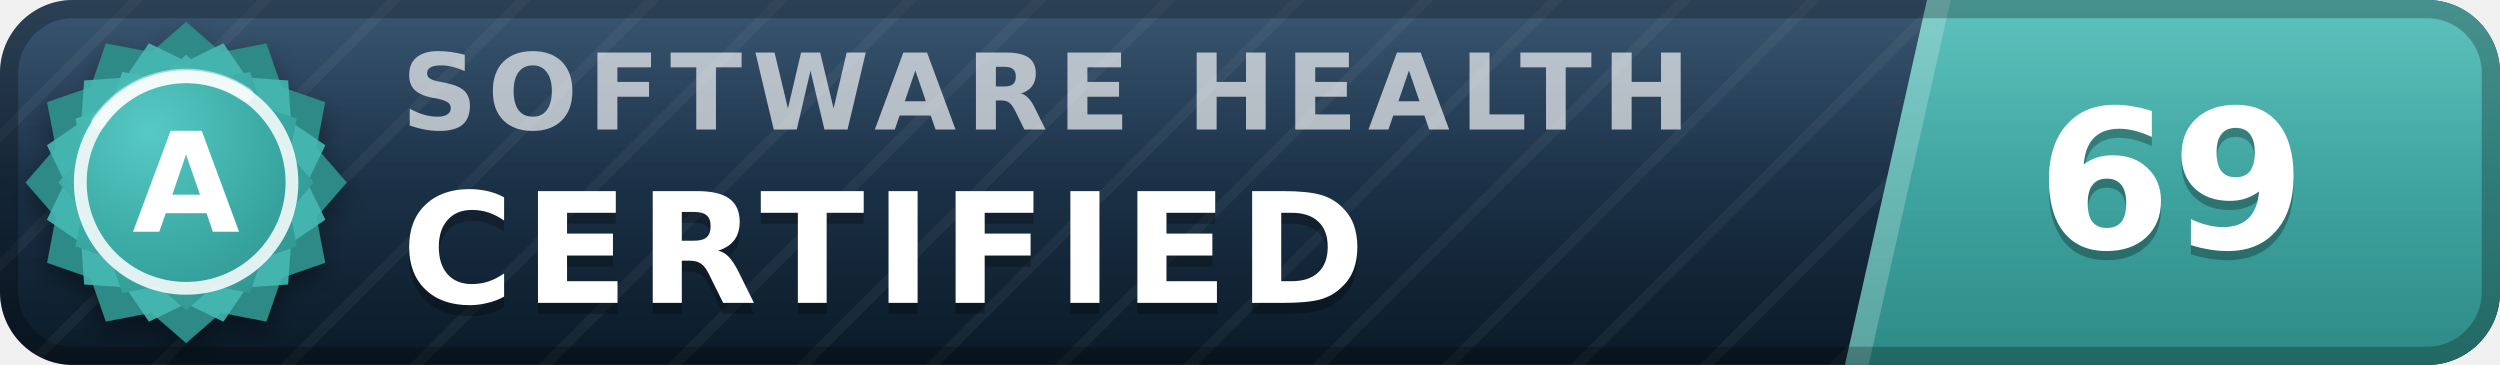
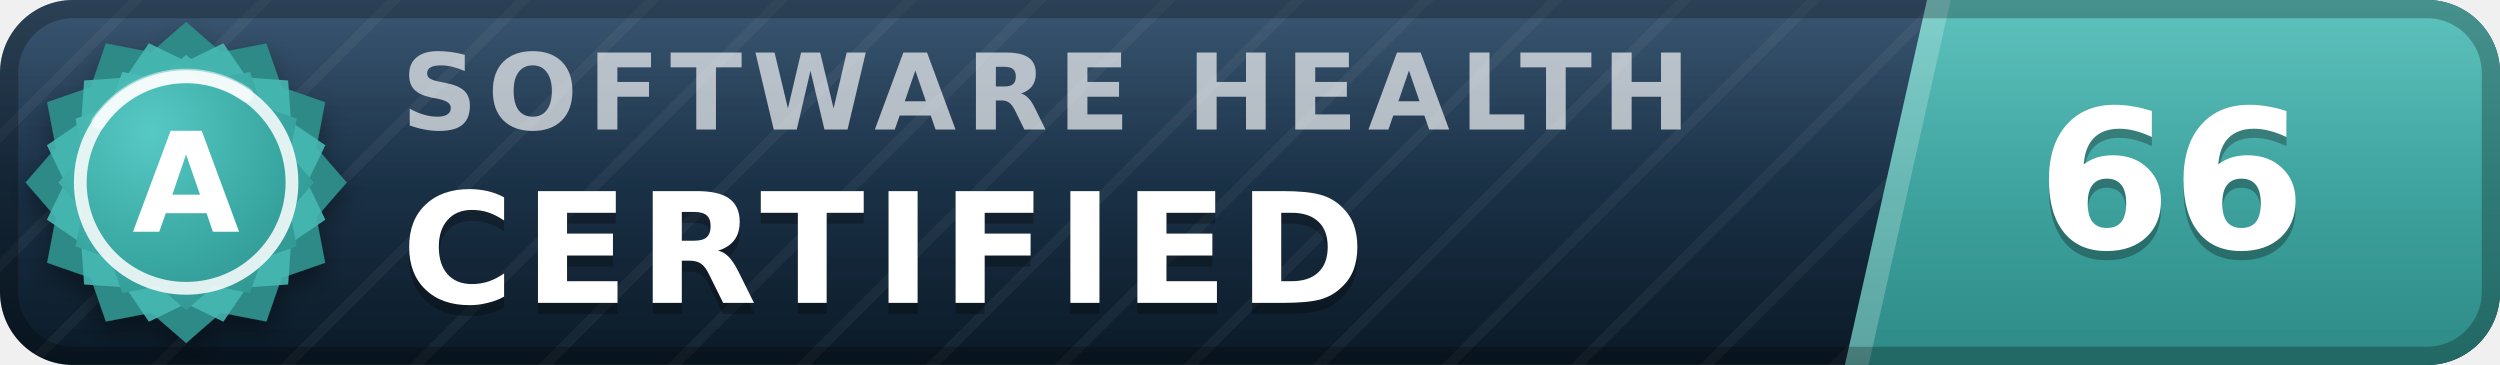
- <svg xmlns="http://www.w3.org/2000/svg" width="137" height="20" viewBox="0 0 137 20" role="img" aria-label="inspect.software software health index 69 of 100, certified (grade A)" font-family="Verdana,DejaVu Sans,Geneva,sans-serif">
+ <svg xmlns="http://www.w3.org/2000/svg" width="137" height="20" viewBox="0 0 137 20" role="img" aria-label="inspect.software software health index 66 of 100, certified (grade A)" font-family="Verdana,DejaVu Sans,Geneva,sans-serif">
  <defs>
    <linearGradient id="plate" x1="0" y1="0" x2="0" y2="1">
      <stop offset="0" stop-color="#1d3d5c" />
      <stop offset="1" stop-color="#0a1926" />
    </linearGradient>
    <linearGradient id="endplate" x1="0" y1="0" x2="0" y2="1">
      <stop offset="0" stop-color="#46b8b3" />
      <stop offset="1" stop-color="#2d8a86" />
    </linearGradient>
    <linearGradient id="gloss" x1="0" y1="0" x2="0" y2="1">
      <stop offset="0" stop-color="#fff" stop-opacity=".13" />
      <stop offset=".5" stop-color="#fff" stop-opacity=".03" />
      <stop offset="1" stop-color="#fff" stop-opacity="0" />
    </linearGradient>
    <pattern id="guilloche" width="5" height="5" patternUnits="userSpaceOnUse" patternTransform="rotate(45)">
      <line x1="0" y1="0" x2="0" y2="5" stroke="#fff" stroke-opacity=".045" stroke-width="1.1" />
    </pattern>
    <clipPath id="rounded">
      <rect width="137" height="20" rx="4" />
    </clipPath>
    <radialGradient id="sealFace" cx=".36" cy=".3" r=".95">
      <stop offset="0" stop-color="#57c9c4" />
      <stop offset=".55" stop-color="#38a6a1" />
      <stop offset="1" stop-color="#2d8a86" />
    </radialGradient>
    <filter id="sealShadow" x="-40%" y="-40%" width="180%" height="180%">
      <feDropShadow dx="0" dy="0.7" stdDeviation="0.7" flood-color="#000" flood-opacity="0.38" />
    </filter>
  </defs>
  <g clip-path="url(#rounded)">
    <rect width="137" height="20" fill="url(#plate)" />
    <rect width="137" height="20" fill="url(#guilloche)" />
    <polygon points="105.6,0 137,0 137,20 101.1,20" fill="url(#endplate)" />
    <polygon points="105.6,0 106.9,0 102.4,20 101.1,20" fill="#fff" fill-opacity=".22" />
    <text x="22.0" y="7.1" font-size="5.8" letter-spacing="0.55" fill="#fff" fill-opacity=".66" font-weight="bold" textLength="76.3" lengthAdjust="spacing">SOFTWARE HEALTH</text>
    <text x="22.0" y="17.2" font-size="8.4" fill="#000" fill-opacity=".3" font-weight="bold" letter-spacing="0.55" textLength="57.7" lengthAdjust="spacing">CERTIFIED</text>
    <text x="22.0" y="16.6" font-size="8.4" fill="#fff" font-weight="bold" letter-spacing="0.55" textLength="57.7" lengthAdjust="spacing">CERTIFIED</text>
-     <text x="119.0" y="14.1" font-size="10.6" fill="#000" fill-opacity=".3" font-weight="bold" text-anchor="middle">69</text>
-     <text x="119.0" y="13.6" font-size="10.6" fill="#fff" font-weight="bold" text-anchor="middle">69</text>
+     <text x="119.0" y="14.1" font-size="10.6" fill="#000" fill-opacity=".3" font-weight="bold" text-anchor="middle">66</text>
+     <text x="119.0" y="13.6" font-size="10.6" fill="#fff" font-weight="bold" text-anchor="middle">66</text>
    <rect width="137" height="20" fill="url(#gloss)" />
  </g>
  <rect x=".5" y=".5" width="136" height="19" rx="3.5" fill="none" stroke="#000" stroke-opacity=".25" />
  <g filter="url(#sealShadow)">
    <path d="M10.20 1.20 L12.11 2.86 L14.60 2.38 L15.43 4.77 L17.82 5.60 L17.34 8.09 L19.00 10.00 L17.34 11.91 L17.82 14.40 L15.43 15.23 L14.60 17.62 L12.11 17.14 L10.20 18.80 L8.29 17.14 L5.80 17.62 L4.97 15.23 L2.58 14.40 L3.06 11.91 L1.40 10.00 L3.06 8.09 L2.58 5.60 L4.97 4.77 L5.80 2.38 L8.29 2.86 L10.20 1.20 Z" fill="#2d8a86" />
  </g>
  <path d="M12.24 2.37 L13.52 4.25 L15.79 4.41 L15.95 6.68 L17.83 7.96 L16.84 10.00 L17.83 12.04 L15.95 13.32 L15.79 15.59 L13.52 15.75 L12.24 17.63 L10.20 16.64 L8.16 17.63 L6.88 15.75 L4.61 15.59 L4.45 13.32 L2.57 12.04 L3.56 10.00 L2.57 7.96 L4.45 6.68 L4.61 4.41 L6.88 4.25 L8.16 2.37 L10.20 3.36 L12.24 2.37 Z" fill="#46b8b3" fill-opacity=".9" />
  <path d="M10.20 3.00 L11.72 4.32 L13.70 3.94 L14.36 5.84 L16.26 6.50 L15.88 8.48 L17.20 10.00 L15.88 11.52 L16.26 13.50 L14.36 14.16 L13.70 16.06 L11.72 15.68 L10.20 17.00 L8.68 15.68 L6.70 16.06 L6.04 14.16 L4.14 13.50 L4.52 11.52 L3.20 10.00 L4.52 8.48 L4.14 6.50 L6.04 5.84 L6.70 3.94 L8.68 4.32 L10.20 3.00 Z" fill="url(#sealFace)" />
  <circle cx="10.2" cy="10.0" r="5.8" fill="none" stroke="#fff" stroke-opacity=".85" stroke-width=".7" />
  <path d="M5.4 6.7 A5.8 5.8 0 0 1 13.5 5.2" stroke="#fff" stroke-opacity=".5" stroke-width=".8" fill="none" stroke-linecap="round" />
  <text x="10.2" y="12.7" font-size="7.6" fill="#fff" font-weight="bold" text-anchor="middle" letter-spacing=".2">A</text>
</svg>
